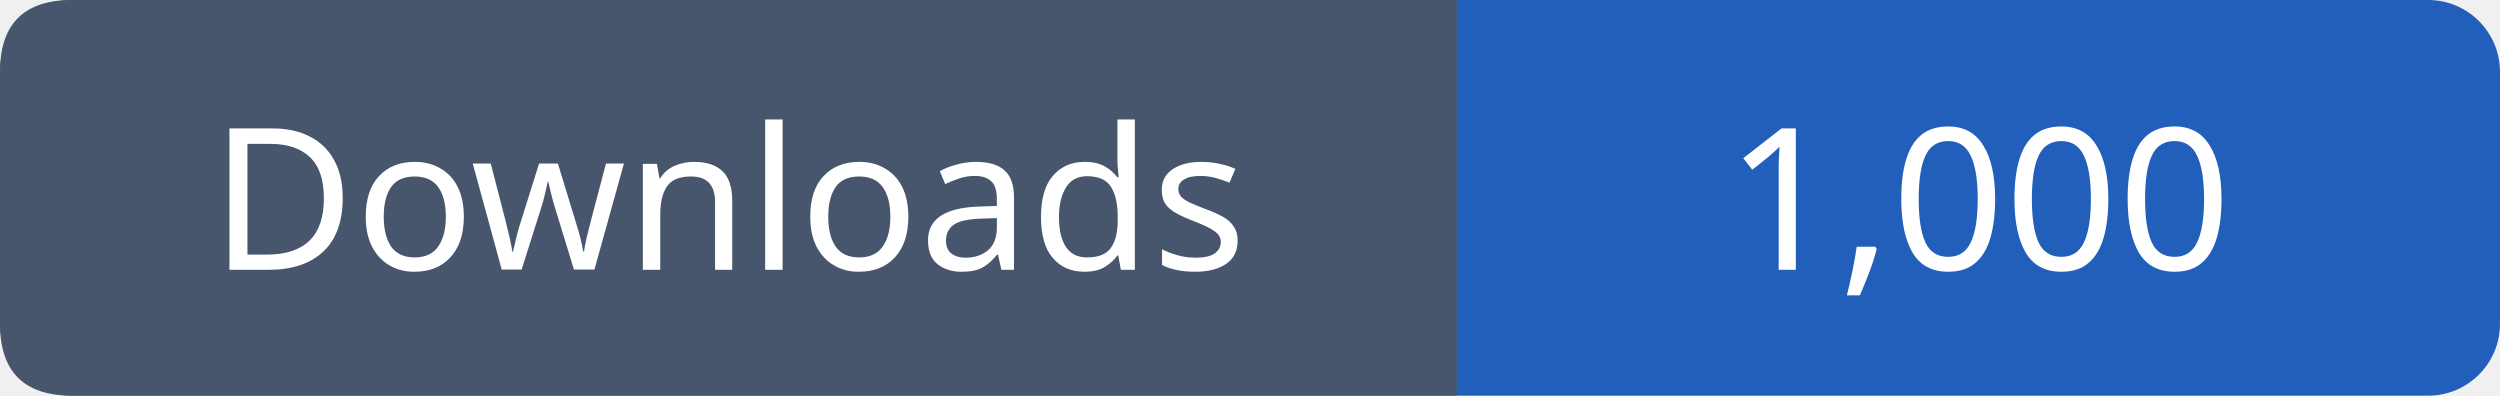
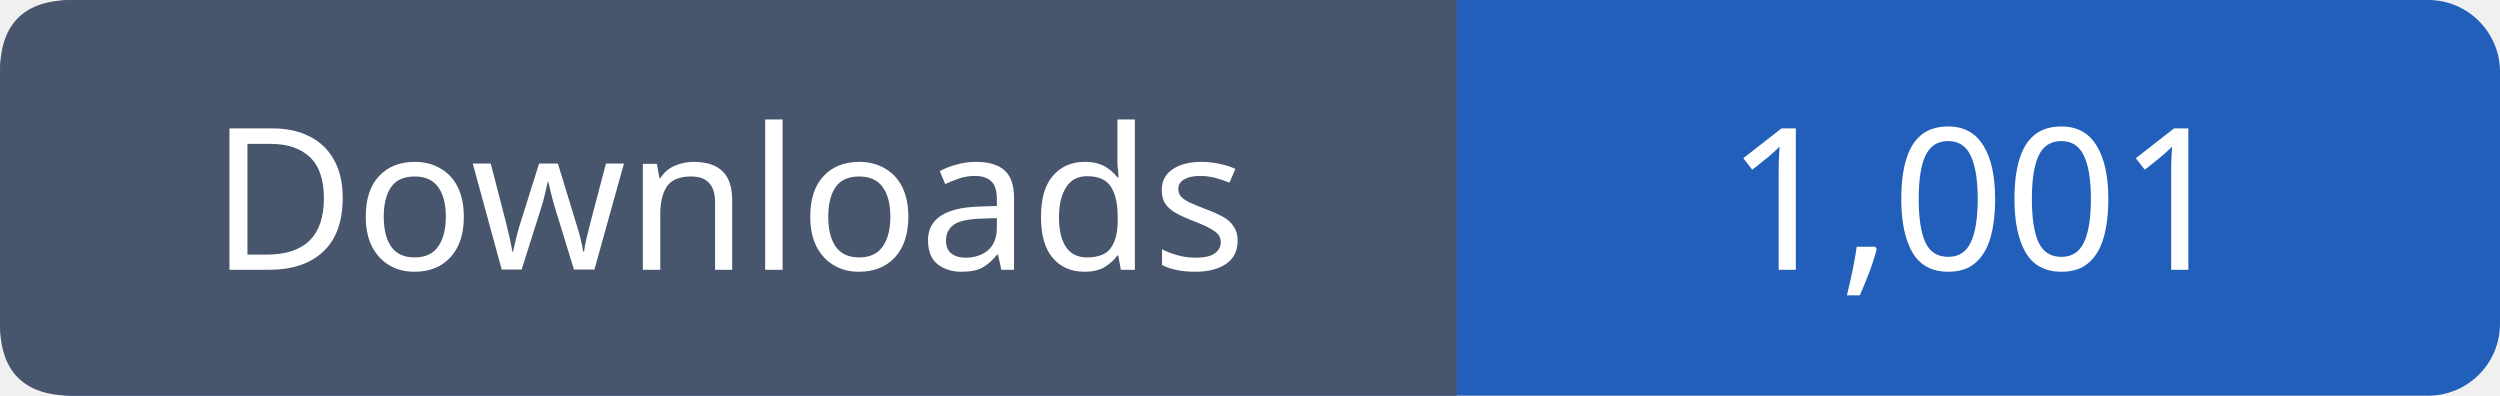
- <svg xmlns="http://www.w3.org/2000/svg" width="139" height="22" viewBox="0 0 139 22" role="img" aria-label="Downloads: 1,000">
+ <svg xmlns="http://www.w3.org/2000/svg" width="139" height="22" viewBox="0 0 139 22" role="img" aria-label="Downloads: 1,001">
  <rect width="139" height="22" rx="4" fill="#215fbb" />
  <path fill="#47566c" d="M4 0h77v22H4q-4 0-4-4V4q0-4 4-4" />
  <g font-family="Verdana,sans-serif" font-size="11" fill="white" text-anchor="middle">
    <text x="40.5" y="15">Downloads</text>
-     <text x="110.0" y="15">1,000</text>
+     <text x="110.0" y="15">1,001</text>
  </g>
</svg>
